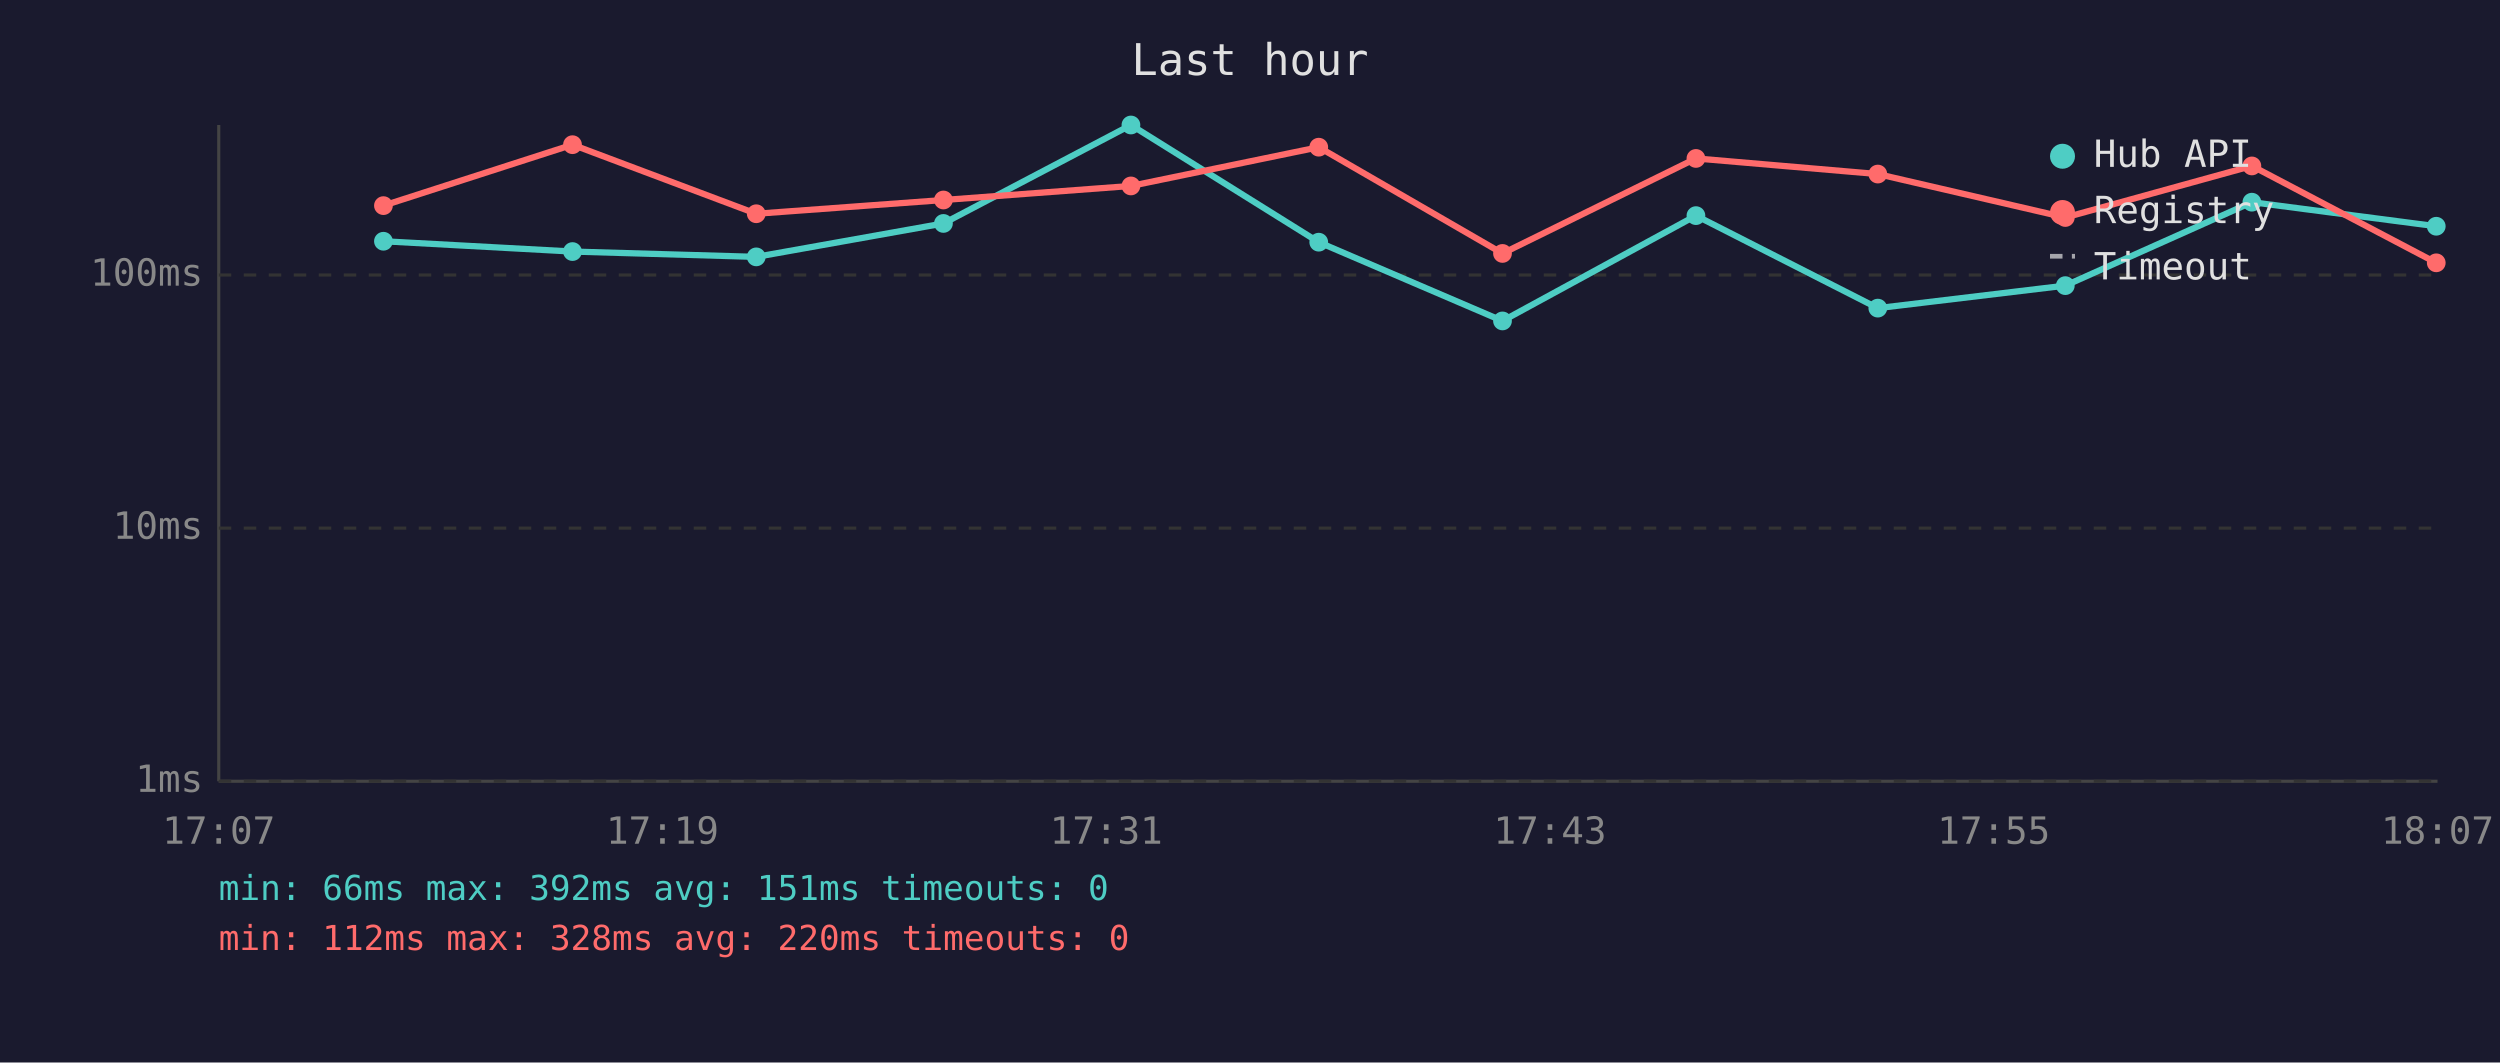
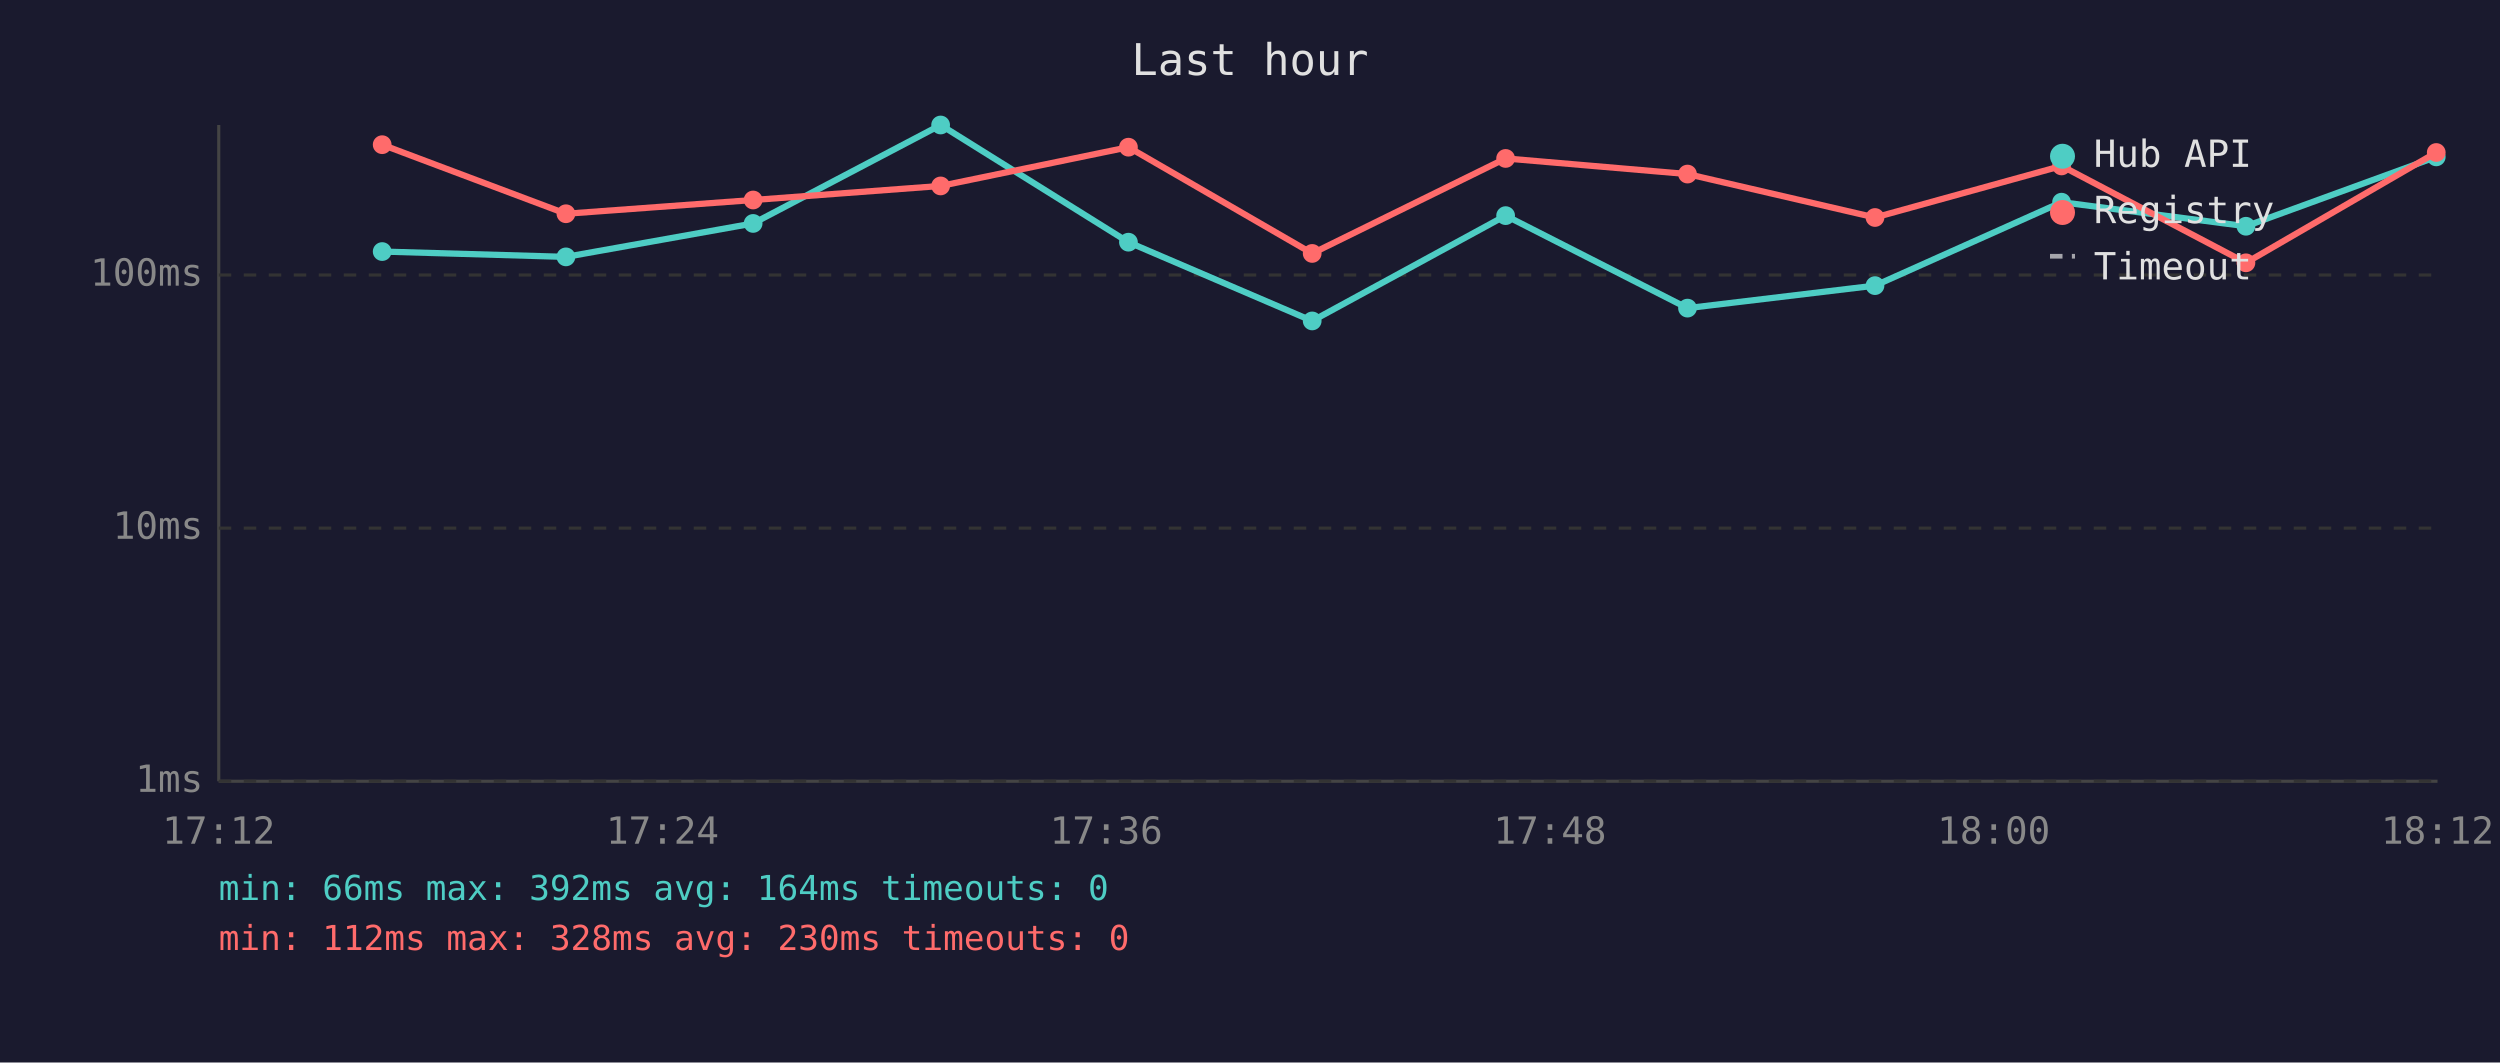
<svg xmlns="http://www.w3.org/2000/svg" viewBox="0 0 800 340" font-family="monospace" font-size="12">
  <rect width="800" height="340" fill="#1a1a2e" />
  <text x="400" y="24" fill="#e0e0e0" font-size="14" text-anchor="middle">Last hour</text>
  <line x1="70" y1="40" x2="70" y2="250" stroke="#444" stroke-width="1" />
  <line x1="70" y1="250" x2="780" y2="250" stroke="#444" stroke-width="1" />
  <line x1="70" y1="250" x2="780" y2="250" stroke="#333" stroke-width="1" stroke-dasharray="4" />
  <text x="65" y="250" fill="#888" text-anchor="end" dominant-baseline="middle">1ms</text>
  <line x1="70" y1="169" x2="780" y2="169" stroke="#333" stroke-width="1" stroke-dasharray="4" />
  <text x="65" y="169" fill="#888" text-anchor="end" dominant-baseline="middle">10ms</text>
  <line x1="70" y1="88" x2="780" y2="88" stroke="#333" stroke-width="1" stroke-dasharray="4" />
  <text x="65" y="88" fill="#888" text-anchor="end" dominant-baseline="middle">100ms</text>
-   <text x="70" y="270" fill="#888" text-anchor="middle">17:07</text>
-   <text x="212" y="270" fill="#888" text-anchor="middle">17:19</text>
-   <text x="354" y="270" fill="#888" text-anchor="middle">17:31</text>
-   <text x="496" y="270" fill="#888" text-anchor="middle">17:43</text>
-   <text x="638" y="270" fill="#888" text-anchor="middle">17:55</text>
-   <text x="780" y="270" fill="#888" text-anchor="middle">18:07</text>
-   <polyline points="122.7,77.2 183.2,80.5 242.0,82.2 301.9,71.5 361.9,40.0 422.0,77.5 480.8,102.7 542.7,69.0 600.9,98.6 660.9,91.4 720.6,64.7 779.6,72.4" fill="none" stroke="#4ecdc4" stroke-width="2" opacity="1" />
-   <circle cx="122.7" cy="77.2" r="3" fill="#4ecdc4" />
-   <circle cx="183.2" cy="80.5" r="3" fill="#4ecdc4" />
-   <circle cx="242.0" cy="82.2" r="3" fill="#4ecdc4" />
-   <circle cx="301.9" cy="71.5" r="3" fill="#4ecdc4" />
-   <circle cx="361.9" cy="40.0" r="3" fill="#4ecdc4" />
-   <circle cx="422.0" cy="77.5" r="3" fill="#4ecdc4" />
-   <circle cx="480.8" cy="102.7" r="3" fill="#4ecdc4" />
-   <circle cx="542.7" cy="69.0" r="3" fill="#4ecdc4" />
-   <circle cx="600.9" cy="98.6" r="3" fill="#4ecdc4" />
-   <circle cx="660.9" cy="91.4" r="3" fill="#4ecdc4" />
-   <circle cx="720.6" cy="64.7" r="3" fill="#4ecdc4" />
-   <circle cx="779.6" cy="72.4" r="3" fill="#4ecdc4" />
-   <polyline points="122.7,65.8 183.2,46.3 242.0,68.4 301.9,64.0 361.9,59.5 422.0,47.1 480.8,81.1 542.7,50.7 600.9,55.7 660.9,69.6 720.6,53.1 779.6,84.1" fill="none" stroke="#ff6b6b" stroke-width="2" opacity="1" />
-   <circle cx="122.7" cy="65.8" r="3" fill="#ff6b6b" />
-   <circle cx="183.2" cy="46.3" r="3" fill="#ff6b6b" />
-   <circle cx="242.0" cy="68.4" r="3" fill="#ff6b6b" />
-   <circle cx="301.9" cy="64.0" r="3" fill="#ff6b6b" />
-   <circle cx="361.9" cy="59.5" r="3" fill="#ff6b6b" />
-   <circle cx="422.0" cy="47.1" r="3" fill="#ff6b6b" />
-   <circle cx="480.8" cy="81.1" r="3" fill="#ff6b6b" />
-   <circle cx="542.7" cy="50.7" r="3" fill="#ff6b6b" />
-   <circle cx="600.9" cy="55.7" r="3" fill="#ff6b6b" />
-   <circle cx="660.9" cy="69.6" r="3" fill="#ff6b6b" />
-   <circle cx="720.6" cy="53.1" r="3" fill="#ff6b6b" />
-   <circle cx="779.6" cy="84.1" r="3" fill="#ff6b6b" />
+   <text x="70" y="270" fill="#888" text-anchor="middle">17:12</text>
+   <text x="212" y="270" fill="#888" text-anchor="middle">17:24</text>
+   <text x="354" y="270" fill="#888" text-anchor="middle">17:36</text>
+   <text x="496" y="270" fill="#888" text-anchor="middle">17:48</text>
+   <text x="638" y="270" fill="#888" text-anchor="middle">18:00</text>
+   <text x="780" y="270" fill="#888" text-anchor="middle">18:12</text>
+   <polyline points="122.3,80.5 181.1,82.2 241.0,71.5 301.0,40.0 361.1,77.5 419.9,102.7 481.8,69.0 540.0,98.6 600.0,91.4 659.7,64.7 718.7,72.4 779.6,50.2" fill="none" stroke="#4ecdc4" stroke-width="2" opacity="1" />
+   <circle cx="122.3" cy="80.5" r="3" fill="#4ecdc4" />
+   <circle cx="181.1" cy="82.2" r="3" fill="#4ecdc4" />
+   <circle cx="241.0" cy="71.5" r="3" fill="#4ecdc4" />
+   <circle cx="301.0" cy="40.0" r="3" fill="#4ecdc4" />
+   <circle cx="361.1" cy="77.5" r="3" fill="#4ecdc4" />
+   <circle cx="419.9" cy="102.7" r="3" fill="#4ecdc4" />
+   <circle cx="481.8" cy="69.0" r="3" fill="#4ecdc4" />
+   <circle cx="540.0" cy="98.6" r="3" fill="#4ecdc4" />
+   <circle cx="600.0" cy="91.4" r="3" fill="#4ecdc4" />
+   <circle cx="659.7" cy="64.7" r="3" fill="#4ecdc4" />
+   <circle cx="718.7" cy="72.4" r="3" fill="#4ecdc4" />
+   <circle cx="779.6" cy="50.2" r="3" fill="#4ecdc4" />
+   <polyline points="122.3,46.3 181.1,68.4 241.0,64.0 301.0,59.5 361.1,47.1 419.9,81.1 481.8,50.7 540.0,55.7 600.0,69.6 659.7,53.1 718.7,84.1 779.6,48.8" fill="none" stroke="#ff6b6b" stroke-width="2" opacity="1" />
+   <circle cx="122.3" cy="46.3" r="3" fill="#ff6b6b" />
+   <circle cx="181.1" cy="68.4" r="3" fill="#ff6b6b" />
+   <circle cx="241.0" cy="64.0" r="3" fill="#ff6b6b" />
+   <circle cx="301.0" cy="59.5" r="3" fill="#ff6b6b" />
+   <circle cx="361.1" cy="47.1" r="3" fill="#ff6b6b" />
+   <circle cx="419.9" cy="81.1" r="3" fill="#ff6b6b" />
+   <circle cx="481.8" cy="50.7" r="3" fill="#ff6b6b" />
+   <circle cx="540.0" cy="55.7" r="3" fill="#ff6b6b" />
+   <circle cx="600.0" cy="69.6" r="3" fill="#ff6b6b" />
+   <circle cx="659.7" cy="53.1" r="3" fill="#ff6b6b" />
+   <circle cx="718.7" cy="84.1" r="3" fill="#ff6b6b" />
+   <circle cx="779.6" cy="48.8" r="3" fill="#ff6b6b" />
  <circle cx="660" cy="50" r="4" fill="#4ecdc4" />
  <text x="670" y="50" fill="#e0e0e0" dominant-baseline="middle">Hub API</text>
  <circle cx="660" cy="68" r="4" fill="#ff6b6b" />
  <text x="670" y="68" fill="#e0e0e0" dominant-baseline="middle">Registry</text>
  <line x1="656" y1="82" x2="664" y2="82" stroke="#e0e0e0" stroke-width="1.5" stroke-dasharray="4,3" opacity="0.7" />
  <text x="670" y="86" fill="#e0e0e0" dominant-baseline="middle">Timeout</text>
-   <text x="70" y="288" fill="#4ecdc4" font-size="11">min: 66ms  max: 392ms  avg: 151ms  timeouts: 0</text>
-   <text x="70" y="304" fill="#ff6b6b" font-size="11">min: 112ms  max: 328ms  avg: 220ms  timeouts: 0</text>
+   <text x="70" y="288" fill="#4ecdc4" font-size="11">min: 66ms  max: 392ms  avg: 164ms  timeouts: 0</text>
+   <text x="70" y="304" fill="#ff6b6b" font-size="11">min: 112ms  max: 328ms  avg: 230ms  timeouts: 0</text>
</svg>
